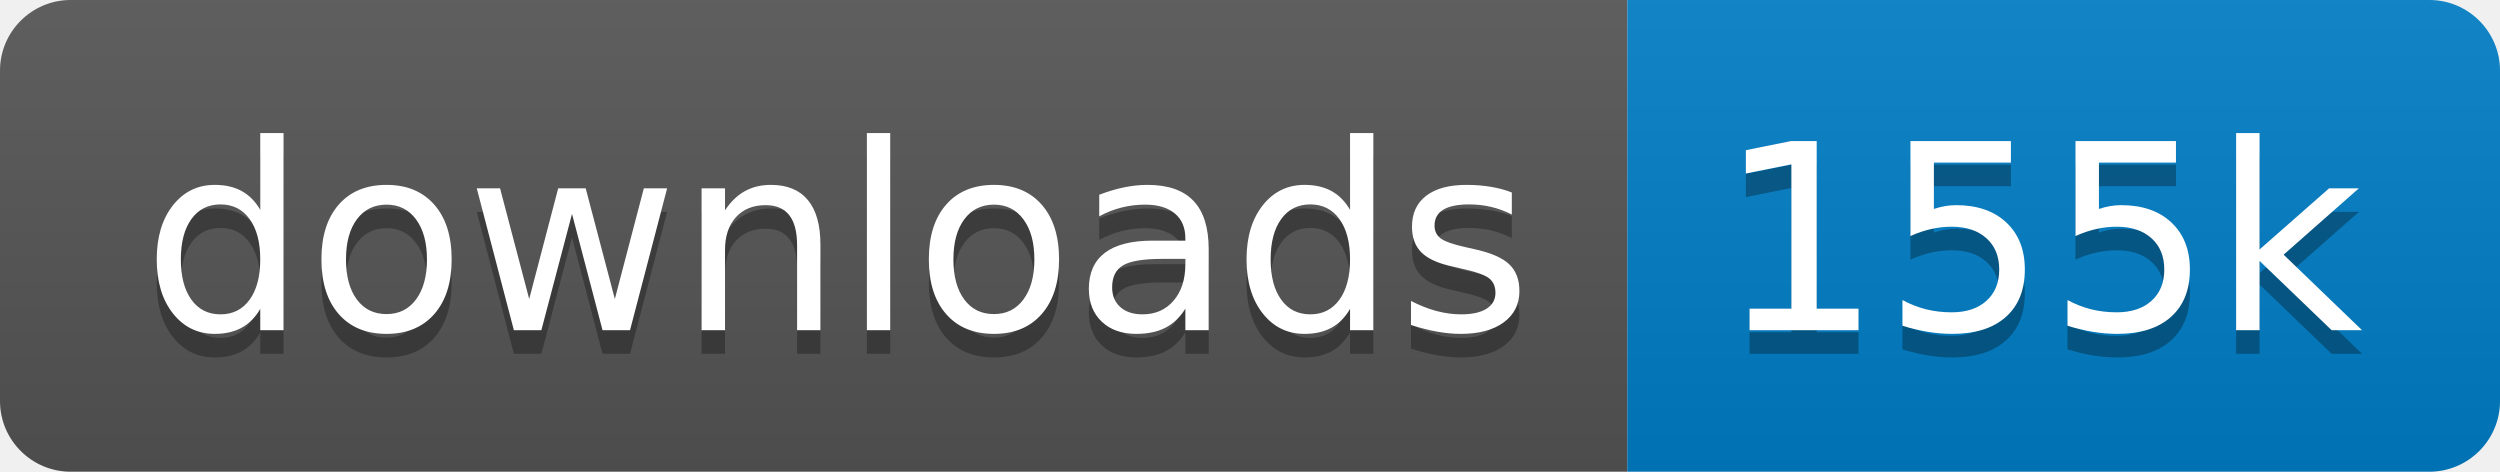
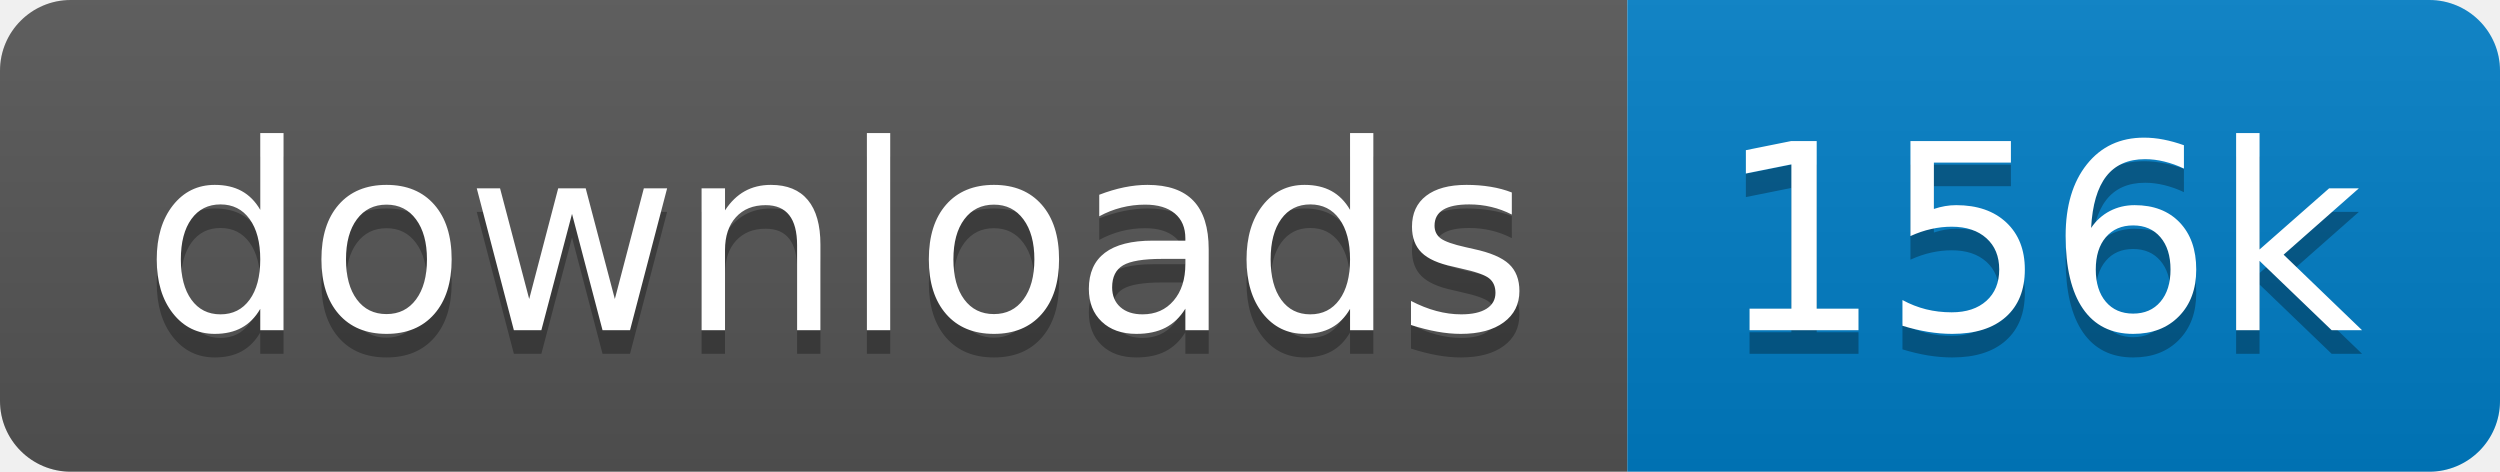
<svg xmlns="http://www.w3.org/2000/svg" xmlns:xlink="http://www.w3.org/1999/xlink" width="106" height="20">
  <linearGradient id="s" x2="0" y2="100%">
    <stop offset="0" stop-color="#bbb" stop-opacity=".1" />
    <stop offset="1" stop-opacity=".1" />
  </linearGradient>
  <clipPath id="r">
    <rect width="106" height="20" rx="3" fill="#fff" />
  </clipPath>
  <g clip-path="url(#r)" transform="scale(1)">
    <rect width="69" height="20" fill="#555" />
    <rect x="69" width="37" height="20" fill="#007ec6" />
    <rect width="106" height="20" fill="url(#s)" />
  </g>
  <g fill="#fff" text-anchor="middle" font-family="Verdana,Geneva,DejaVu Sans,sans-serif" text-rendering="geometricPrecision" font-size="110" transform="scale(1)">
    <image visibility="hidden" x="5" y="3" width="14" height="14" xlink:href="" />
    <text x="355" y="150" fill="#010101" fill-opacity=".3" transform="scale(.1)" textLength="590">downloads</text>
    <text x="355" y="140" transform="scale(.1)" textLength="590">downloads</text>
-     <text x="865" y="150" fill="#010101" fill-opacity=".3" transform="scale(.1)" textLength="270">155k</text>
-     <text x="865" y="140" transform="scale(.1)" textLength="270">155k</text>
+     <text x="865" y="150" fill="#010101" fill-opacity=".3" transform="scale(.1)" textLength="270">156k</text>
+     <text x="865" y="140" transform="scale(.1)" textLength="270">156k</text>
  </g>
</svg>
